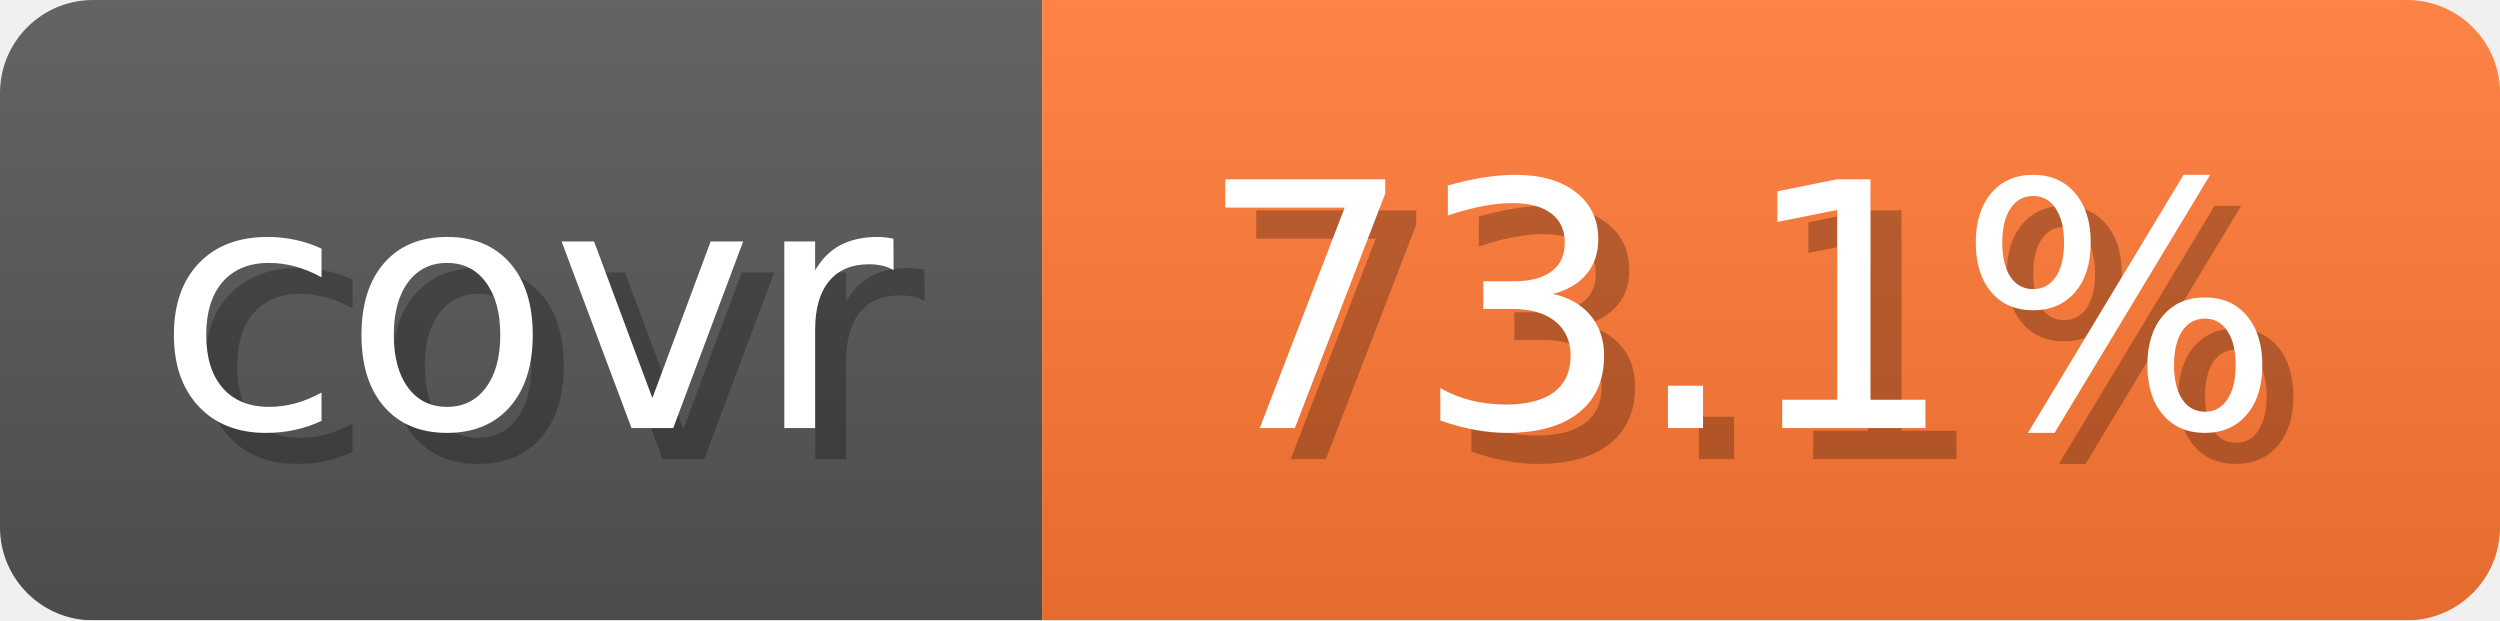
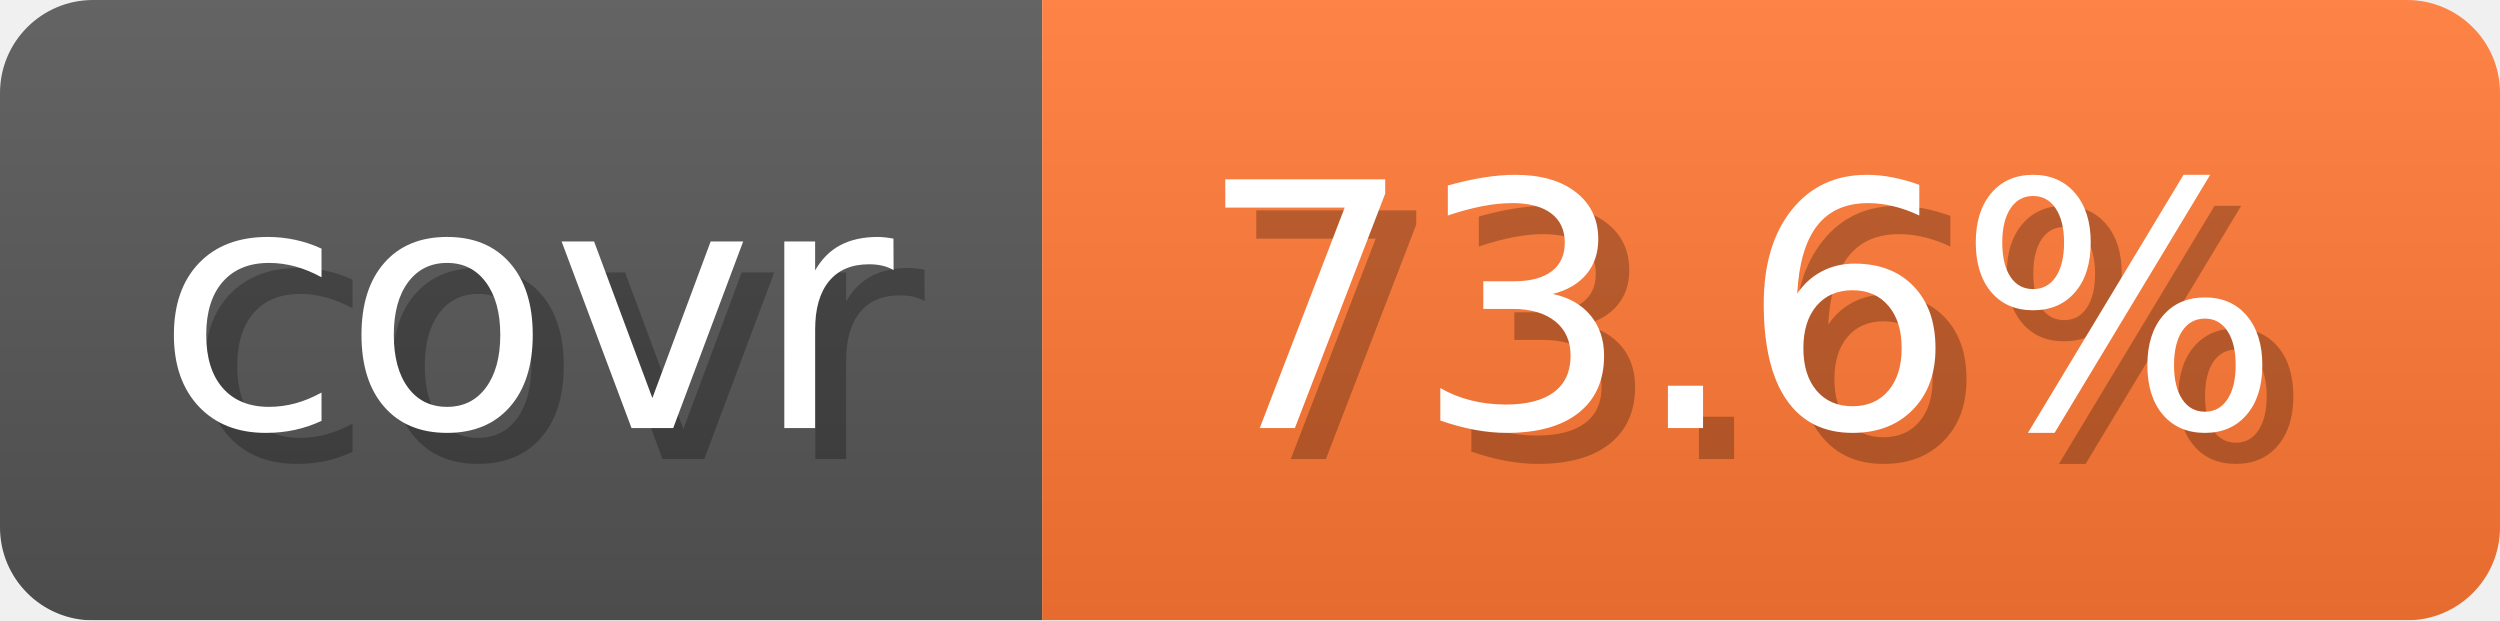
- <svg xmlns="http://www.w3.org/2000/svg" width="80.6" height="20" viewBox="0 0 806 200" role="img" aria-label="covr: 73.1%">
+ <svg xmlns="http://www.w3.org/2000/svg" width="80.6" height="20" viewBox="0 0 806 200" role="img" aria-label="covr: 73.6%">
  <linearGradient id="gradient" x2="0" y2="100%">
    <stop offset="0" stop-opacity=".1" stop-color="#EEE" />
    <stop offset="1" stop-opacity=".1" />
  </linearGradient>
  <mask id="round">
    <rect width="806" height="200" rx="30" fill="#FFF" />
  </mask>
  <g mask="url(#round)">
    <rect width="336" height="200" fill="#555" />
    <rect x="336" width="470" height="200" fill="#F73" />
    <rect width="806" height="200" fill="url(#gradient)" />
  </g>
  <g aria-hidden="true" text-anchor="start" font-family="Verdana,DejaVu Sans,sans-serif" font-size="110">
    <text x="60" y="148" textLength="236" fill="#000" opacity="0.25">covr</text>
    <text x="50" y="138" textLength="236" fill="#fff">covr</text>
-     <text x="396" y="148" textLength="370" fill="#000" opacity="0.25">73.1%</text>
-     <text x="386" y="138" textLength="370" fill="#fff">73.1%</text>
+     <text x="396" y="148" textLength="370" fill="#000" opacity="0.25">73.6%</text>
+     <text x="386" y="138" textLength="370" fill="#fff">73.6%</text>
  </g>
</svg>
